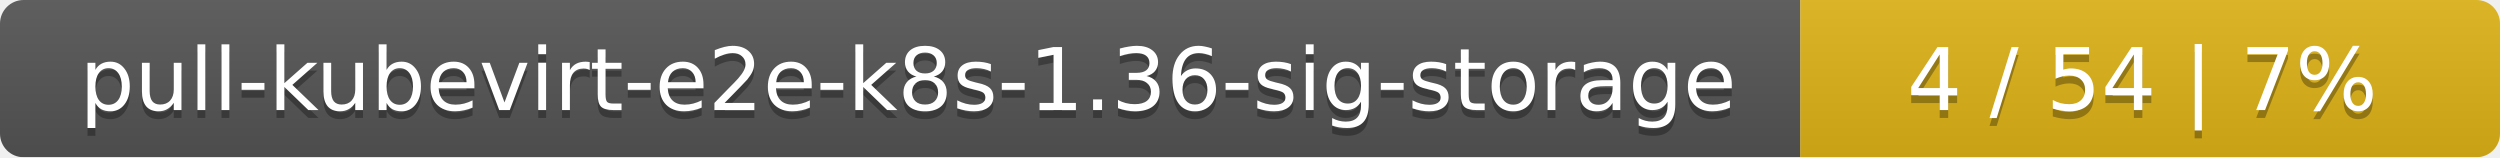
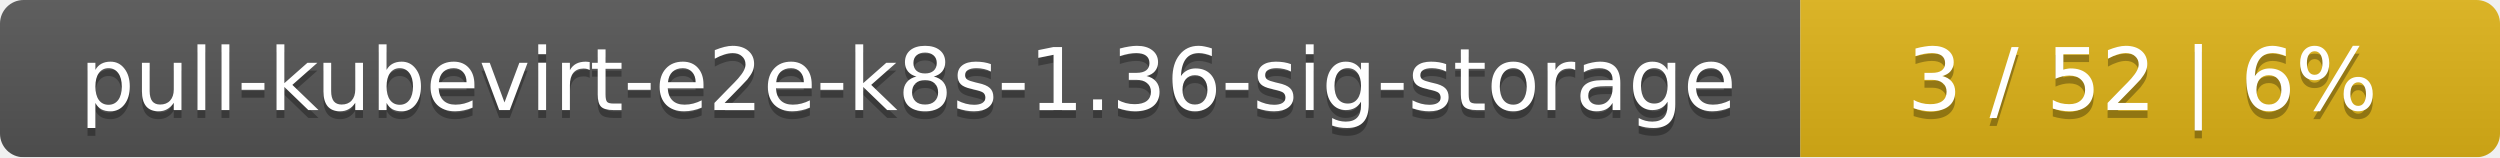
<svg xmlns="http://www.w3.org/2000/svg" width="318" height="20">
  <linearGradient id="smooth" x2="0" y2="100%">
    <stop offset="0" stop-color="#bbb" stop-opacity=".1" />
    <stop offset="1" stop-opacity=".1" />
  </linearGradient>
  <mask id="round">
    <rect width="318" height="20" rx="3" fill="#fff" />
  </mask>
  <g mask="url(#round)">
    <rect width="229" height="20" fill="#555" />
    <rect x="229" width="89" height="20" fill="#dfb317" />
    <rect width="318" height="20" fill="url(#smooth)" />
  </g>
  <g fill="#fff" text-anchor="middle" font-family="DejaVu Sans,Verdana,Geneva,sans-serif" font-size="11">
    <text x="115.5" y="15" fill="#010101" fill-opacity=".3">pull-kubevirt-e2e-k8s-1.36-sig-storage</text>
    <text x="115.5" y="14">pull-kubevirt-e2e-k8s-1.36-sig-storage</text>
-     <text x="272.5" y="15" fill="#010101" fill-opacity=".3">4 / 54    |    7%</text>
-     <text x="272.5" y="14">4 / 54    |    7%</text>
+     <text x="272.5" y="15" fill="#010101" fill-opacity=".3">3 / 52    |    6%</text>
+     <text x="272.5" y="14">3 / 52    |    6%</text>
  </g>
</svg>
